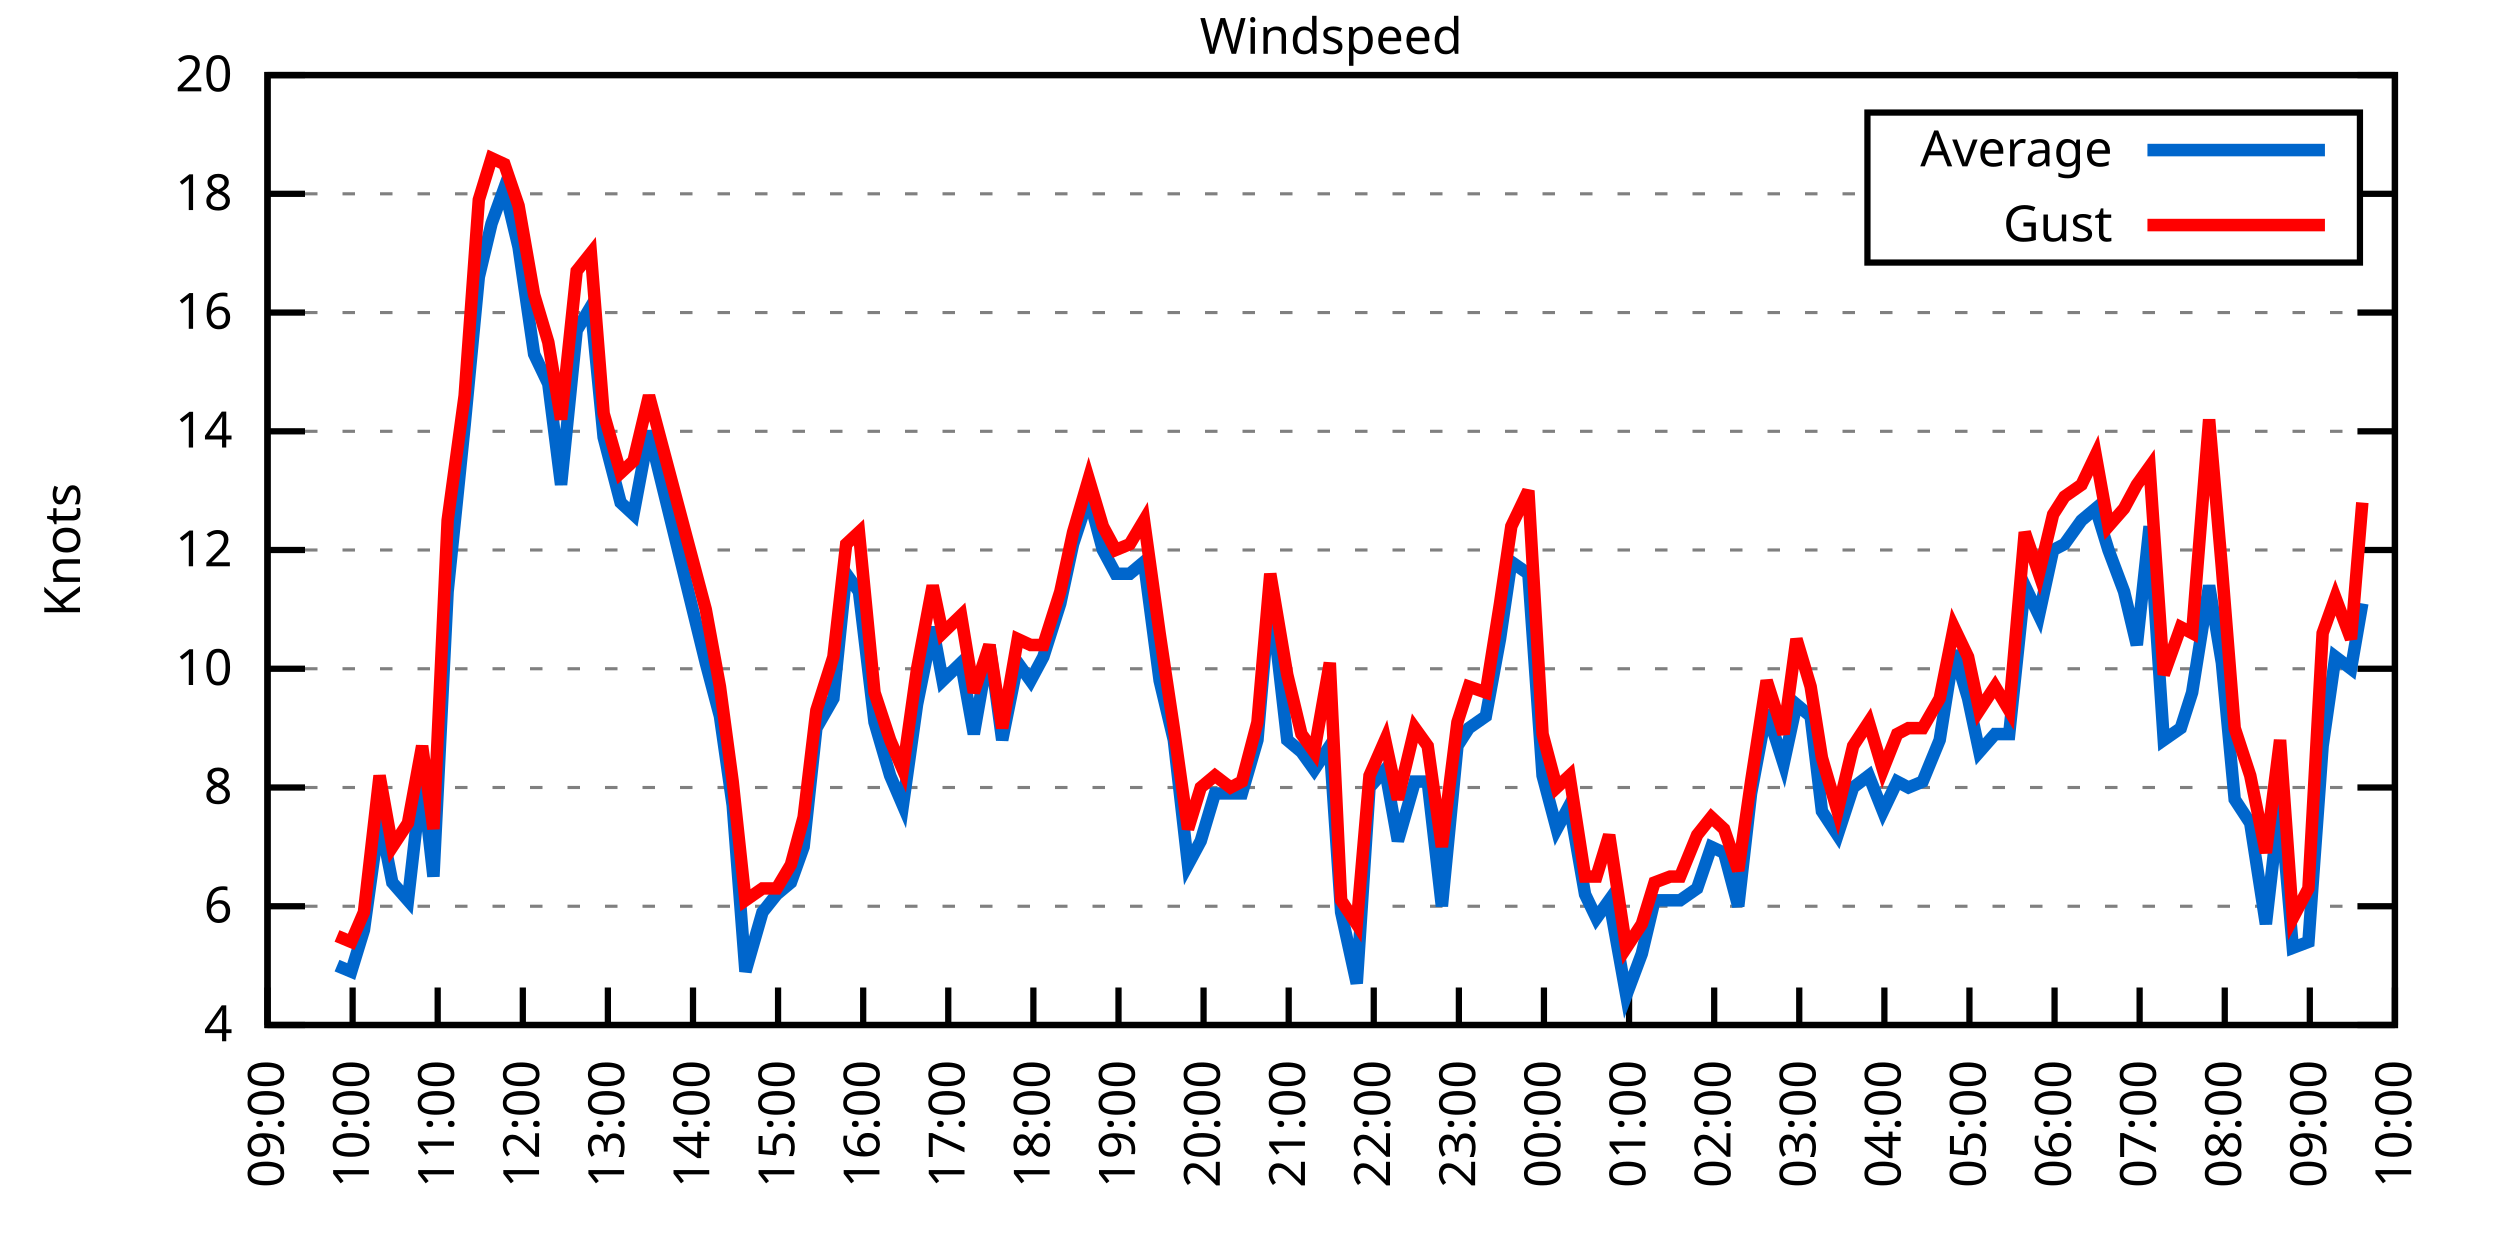
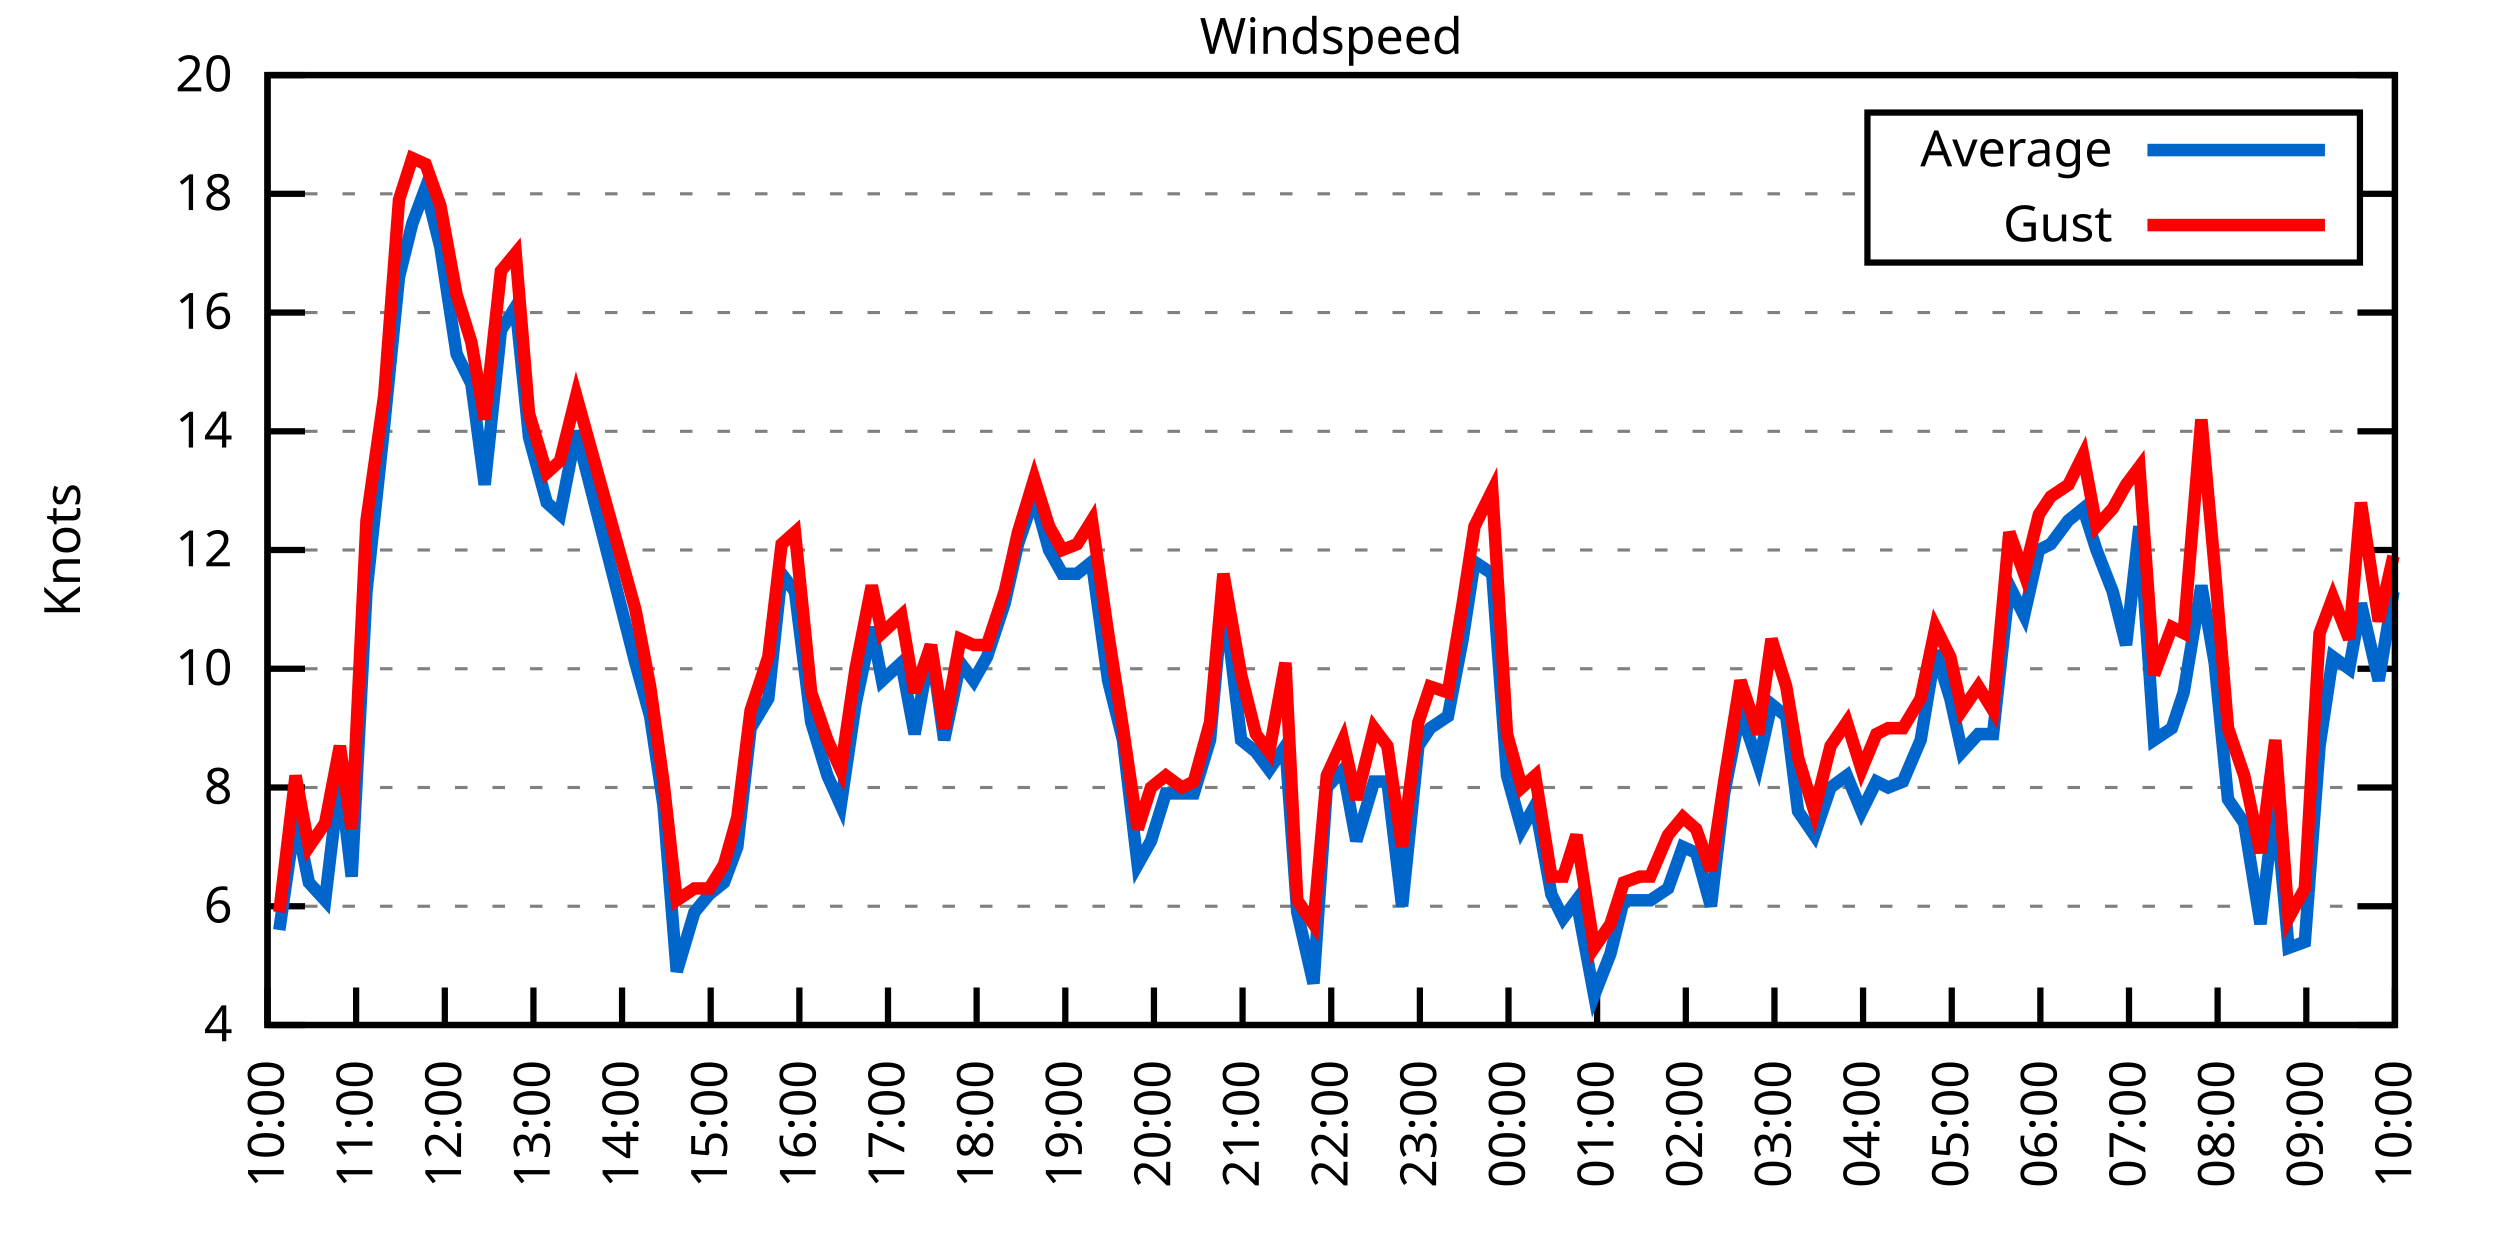
<svg xmlns="http://www.w3.org/2000/svg" xmlns:xlink="http://www.w3.org/1999/xlink" width="400" height="200" viewBox="0 0 400 200">
  <g id="gnuplot_canvas">
    <rect x="0" y="0" width="400" height="200" fill="none" />
    <defs>
      <circle id="gpDot" r="0.5" stroke-width="0.5" stroke="currentColor" />
      <path id="gpPt0" stroke-width="0.333" stroke="currentColor" d="M-1,0 h2 M0,-1 v2" />
      <path id="gpPt1" stroke-width="0.333" stroke="currentColor" d="M-1,-1 L1,1 M1,-1 L-1,1" />
      <path id="gpPt2" stroke-width="0.333" stroke="currentColor" d="M-1,0 L1,0 M0,-1 L0,1 M-1,-1 L1,1 M-1,1 L1,-1" />
      <rect id="gpPt3" stroke-width="0.333" stroke="currentColor" x="-1" y="-1" width="2" height="2" />
      <rect id="gpPt4" stroke-width="0.333" stroke="currentColor" fill="currentColor" x="-1" y="-1" width="2" height="2" />
      <circle id="gpPt5" stroke-width="0.333" stroke="currentColor" cx="0" cy="0" r="1" />
      <use xlink:href="#gpPt5" id="gpPt6" fill="currentColor" stroke="none" />
      <path id="gpPt7" stroke-width="0.333" stroke="currentColor" d="M0,-1.33 L-1.33,0.67 L1.33,0.67 z" />
      <use xlink:href="#gpPt7" id="gpPt8" fill="currentColor" stroke="none" />
      <use xlink:href="#gpPt7" id="gpPt9" stroke="currentColor" transform="rotate(180)" />
      <use xlink:href="#gpPt9" id="gpPt10" fill="currentColor" stroke="none" />
      <use xlink:href="#gpPt3" id="gpPt11" stroke="currentColor" transform="rotate(45)" />
      <use xlink:href="#gpPt11" id="gpPt12" fill="currentColor" stroke="none" />
      <path id="gpPt13" stroke-width="0.333" stroke="currentColor" d="M0,1.330 L1.265,0.411 L0.782,-1.067 L-0.782,-1.076 L-1.265,0.411 z" />
      <use xlink:href="#gpPt13" id="gpPt14" fill="currentColor" stroke="none" />
      <filter id="textbox" filterUnits="objectBoundingBox" x="0" y="0" height="1" width="1">
        <feFlood flood-color="white" flood-opacity="1" result="bgnd" />
        <feComposite in="SourceGraphic" in2="bgnd" operator="atop" />
      </filter>
      <filter id="greybox" filterUnits="objectBoundingBox" x="0" y="0" height="1" width="1">
        <feFlood flood-color="lightgrey" flood-opacity="1" result="grey" />
        <feComposite in="SourceGraphic" in2="grey" operator="atop" />
      </filter>
    </defs>
    <g fill="none" color="white" stroke="currentColor" stroke-width="1.00" stroke-linecap="butt" stroke-linejoin="miter">
</g>
    <g fill="none" color="black" stroke="currentColor" stroke-width="1.00" stroke-linecap="butt" stroke-linejoin="miter">
      <g stroke="none" shape-rendering="crispEdges">
        <polygon fill="rgb(255, 255, 255)" points="42.80,164.00 383.18,164.00 383.18,12.02 42.80,12.02 " />
      </g>
    </g>
    <g fill="none" color="black" stroke="currentColor" stroke-width="1.00" stroke-linecap="butt" stroke-linejoin="miter">
</g>
    <g fill="none" color="black" stroke="black" stroke-width="0.50" stroke-linecap="butt" stroke-linejoin="miter">
</g>
    <g fill="none" color="gray" stroke="currentColor" stroke-width="0.50" stroke-linecap="butt" stroke-linejoin="miter">
      <path stroke="gray" stroke-dasharray="2,4" class="gridline" d="M42.80,164.00 L383.19,164.00  " />
    </g>
    <g fill="none" color="gray" stroke="gray" stroke-width="1.00" stroke-linecap="butt" stroke-linejoin="miter">
</g>
    <g fill="none" color="black" stroke="currentColor" stroke-width="1.00" stroke-linecap="butt" stroke-linejoin="miter">
      <path stroke="black" d="M42.80,164.00 L48.80,164.00 M383.19,164.00 L377.19,164.00  " />
      <g transform="translate(37.20,166.60)" stroke="none" fill="black" font-family="Sans" font-size="8.00" text-anchor="end">
        <text>
          <tspan font-family="Sans"> 4</tspan>
        </text>
      </g>
    </g>
    <g fill="none" color="black" stroke="currentColor" stroke-width="1.00" stroke-linecap="butt" stroke-linejoin="miter">
</g>
    <g fill="none" color="black" stroke="black" stroke-width="0.50" stroke-linecap="butt" stroke-linejoin="miter">
</g>
    <g fill="none" color="gray" stroke="currentColor" stroke-width="0.50" stroke-linecap="butt" stroke-linejoin="miter">
      <path stroke="gray" stroke-dasharray="2,4" class="gridline" d="M42.80,145.00 L383.19,145.00  " />
    </g>
    <g fill="none" color="gray" stroke="gray" stroke-width="1.00" stroke-linecap="butt" stroke-linejoin="miter">
</g>
    <g fill="none" color="black" stroke="currentColor" stroke-width="1.00" stroke-linecap="butt" stroke-linejoin="miter">
      <path stroke="black" d="M42.80,145.00 L48.80,145.00 M383.19,145.00 L377.19,145.00  " />
      <g transform="translate(37.20,147.60)" stroke="none" fill="black" font-family="Sans" font-size="8.00" text-anchor="end">
        <text>
          <tspan font-family="Sans"> 6</tspan>
        </text>
      </g>
    </g>
    <g fill="none" color="black" stroke="currentColor" stroke-width="1.00" stroke-linecap="butt" stroke-linejoin="miter">
</g>
    <g fill="none" color="black" stroke="black" stroke-width="0.50" stroke-linecap="butt" stroke-linejoin="miter">
</g>
    <g fill="none" color="gray" stroke="currentColor" stroke-width="0.50" stroke-linecap="butt" stroke-linejoin="miter">
      <path stroke="gray" stroke-dasharray="2,4" class="gridline" d="M42.80,126.00 L383.19,126.00  " />
    </g>
    <g fill="none" color="gray" stroke="gray" stroke-width="1.00" stroke-linecap="butt" stroke-linejoin="miter">
</g>
    <g fill="none" color="black" stroke="currentColor" stroke-width="1.00" stroke-linecap="butt" stroke-linejoin="miter">
      <path stroke="black" d="M42.80,126.00 L48.80,126.00 M383.19,126.00 L377.19,126.00  " />
      <g transform="translate(37.20,128.60)" stroke="none" fill="black" font-family="Sans" font-size="8.00" text-anchor="end">
        <text>
          <tspan font-family="Sans"> 8</tspan>
        </text>
      </g>
    </g>
    <g fill="none" color="black" stroke="currentColor" stroke-width="1.00" stroke-linecap="butt" stroke-linejoin="miter">
</g>
    <g fill="none" color="black" stroke="black" stroke-width="0.50" stroke-linecap="butt" stroke-linejoin="miter">
</g>
    <g fill="none" color="gray" stroke="currentColor" stroke-width="0.50" stroke-linecap="butt" stroke-linejoin="miter">
      <path stroke="gray" stroke-dasharray="2,4" class="gridline" d="M42.80,107.00 L383.19,107.00  " />
    </g>
    <g fill="none" color="gray" stroke="gray" stroke-width="1.00" stroke-linecap="butt" stroke-linejoin="miter">
</g>
    <g fill="none" color="black" stroke="currentColor" stroke-width="1.00" stroke-linecap="butt" stroke-linejoin="miter">
      <path stroke="black" d="M42.80,107.00 L48.80,107.00 M383.19,107.00 L377.19,107.00  " />
      <g transform="translate(37.20,109.60)" stroke="none" fill="black" font-family="Sans" font-size="8.00" text-anchor="end">
        <text>
          <tspan font-family="Sans"> 10</tspan>
        </text>
      </g>
    </g>
    <g fill="none" color="black" stroke="currentColor" stroke-width="1.00" stroke-linecap="butt" stroke-linejoin="miter">
</g>
    <g fill="none" color="black" stroke="black" stroke-width="0.50" stroke-linecap="butt" stroke-linejoin="miter">
</g>
    <g fill="none" color="gray" stroke="currentColor" stroke-width="0.50" stroke-linecap="butt" stroke-linejoin="miter">
      <path stroke="gray" stroke-dasharray="2,4" class="gridline" d="M42.80,88.00 L383.19,88.00  " />
    </g>
    <g fill="none" color="gray" stroke="gray" stroke-width="1.00" stroke-linecap="butt" stroke-linejoin="miter">
</g>
    <g fill="none" color="black" stroke="currentColor" stroke-width="1.00" stroke-linecap="butt" stroke-linejoin="miter">
      <path stroke="black" d="M42.80,88.00 L48.80,88.00 M383.19,88.00 L377.19,88.00  " />
      <g transform="translate(37.20,90.60)" stroke="none" fill="black" font-family="Sans" font-size="8.00" text-anchor="end">
        <text>
          <tspan font-family="Sans"> 12</tspan>
        </text>
      </g>
    </g>
    <g fill="none" color="black" stroke="currentColor" stroke-width="1.00" stroke-linecap="butt" stroke-linejoin="miter">
</g>
    <g fill="none" color="black" stroke="black" stroke-width="0.50" stroke-linecap="butt" stroke-linejoin="miter">
</g>
    <g fill="none" color="gray" stroke="currentColor" stroke-width="0.50" stroke-linecap="butt" stroke-linejoin="miter">
      <path stroke="gray" stroke-dasharray="2,4" class="gridline" d="M42.80,69.01 L383.19,69.01  " />
    </g>
    <g fill="none" color="gray" stroke="gray" stroke-width="1.00" stroke-linecap="butt" stroke-linejoin="miter">
</g>
    <g fill="none" color="black" stroke="currentColor" stroke-width="1.00" stroke-linecap="butt" stroke-linejoin="miter">
      <path stroke="black" d="M42.80,69.01 L48.80,69.01 M383.19,69.01 L377.19,69.01  " />
      <g transform="translate(37.20,71.61)" stroke="none" fill="black" font-family="Sans" font-size="8.00" text-anchor="end">
        <text>
          <tspan font-family="Sans"> 14</tspan>
        </text>
      </g>
    </g>
    <g fill="none" color="black" stroke="currentColor" stroke-width="1.00" stroke-linecap="butt" stroke-linejoin="miter">
</g>
    <g fill="none" color="black" stroke="black" stroke-width="0.50" stroke-linecap="butt" stroke-linejoin="miter">
</g>
    <g fill="none" color="gray" stroke="currentColor" stroke-width="0.50" stroke-linecap="butt" stroke-linejoin="miter">
      <path stroke="gray" stroke-dasharray="2,4" class="gridline" d="M42.80,50.01 L383.19,50.01  " />
    </g>
    <g fill="none" color="gray" stroke="gray" stroke-width="1.00" stroke-linecap="butt" stroke-linejoin="miter">
</g>
    <g fill="none" color="black" stroke="currentColor" stroke-width="1.00" stroke-linecap="butt" stroke-linejoin="miter">
      <path stroke="black" d="M42.80,50.01 L48.80,50.01 M383.19,50.01 L377.19,50.01  " />
      <g transform="translate(37.20,52.61)" stroke="none" fill="black" font-family="Sans" font-size="8.00" text-anchor="end">
        <text>
          <tspan font-family="Sans"> 16</tspan>
        </text>
      </g>
    </g>
    <g fill="none" color="black" stroke="currentColor" stroke-width="1.00" stroke-linecap="butt" stroke-linejoin="miter">
</g>
    <g fill="none" color="black" stroke="black" stroke-width="0.50" stroke-linecap="butt" stroke-linejoin="miter">
</g>
    <g fill="none" color="gray" stroke="currentColor" stroke-width="0.50" stroke-linecap="butt" stroke-linejoin="miter">
      <path stroke="gray" stroke-dasharray="2,4" class="gridline" d="M42.80,31.01 L298.79,31.01 M377.59,31.01 L383.19,31.01  " />
    </g>
    <g fill="none" color="gray" stroke="gray" stroke-width="1.00" stroke-linecap="butt" stroke-linejoin="miter">
</g>
    <g fill="none" color="black" stroke="currentColor" stroke-width="1.00" stroke-linecap="butt" stroke-linejoin="miter">
      <path stroke="black" d="M42.80,31.01 L48.80,31.01 M383.19,31.01 L377.19,31.01  " />
      <g transform="translate(37.20,33.61)" stroke="none" fill="black" font-family="Sans" font-size="8.00" text-anchor="end">
        <text>
          <tspan font-family="Sans"> 18</tspan>
        </text>
      </g>
    </g>
    <g fill="none" color="black" stroke="currentColor" stroke-width="1.00" stroke-linecap="butt" stroke-linejoin="miter">
</g>
    <g fill="none" color="black" stroke="black" stroke-width="0.50" stroke-linecap="butt" stroke-linejoin="miter">
</g>
    <g fill="none" color="gray" stroke="currentColor" stroke-width="0.50" stroke-linecap="butt" stroke-linejoin="miter">
      <path stroke="gray" stroke-dasharray="2,4" class="gridline" d="M42.80,12.01 L383.19,12.01  " />
    </g>
    <g fill="none" color="gray" stroke="gray" stroke-width="1.00" stroke-linecap="butt" stroke-linejoin="miter">
</g>
    <g fill="none" color="black" stroke="currentColor" stroke-width="1.00" stroke-linecap="butt" stroke-linejoin="miter">
      <path stroke="black" d="M42.80,12.01 L48.80,12.01 M383.19,12.01 L377.19,12.01  " />
      <g transform="translate(37.20,14.61)" stroke="none" fill="black" font-family="Sans" font-size="8.00" text-anchor="end">
        <text>
          <tspan font-family="Sans"> 20</tspan>
        </text>
      </g>
    </g>
    <g fill="none" color="black" stroke="currentColor" stroke-width="1.00" stroke-linecap="butt" stroke-linejoin="miter">
      <path stroke="black" d="M42.80,164.00 L42.80,158.00  " />
      <g transform="translate(45.40,169.60) rotate(270.00)" stroke="none" fill="black" font-family="Sans" font-size="8.00" text-anchor="end">
        <text>
-           <tspan font-family="Sans">09:00</tspan>
-         </text>
-       </g>
-     </g>
-     <g fill="none" color="black" stroke="currentColor" stroke-width="1.00" stroke-linecap="butt" stroke-linejoin="miter">
-       <path stroke="black" d="M56.42,164.00 L56.42,158.00  " />
-       <g transform="translate(59.02,169.60) rotate(270.00)" stroke="none" fill="black" font-family="Sans" font-size="8.00" text-anchor="end">
-         <text>
          <tspan font-family="Sans">10:00</tspan>
        </text>
      </g>
    </g>
    <g fill="none" color="black" stroke="currentColor" stroke-width="1.00" stroke-linecap="butt" stroke-linejoin="miter">
-       <path stroke="black" d="M70.03,164.00 L70.03,158.00  " />
-       <g transform="translate(72.63,169.60) rotate(270.00)" stroke="none" fill="black" font-family="Sans" font-size="8.00" text-anchor="end">
+       <path stroke="black" d="M56.98,164.00 L56.98,158.00  " />
+       <g transform="translate(59.58,169.60) rotate(270.00)" stroke="none" fill="black" font-family="Sans" font-size="8.00" text-anchor="end">
        <text>
          <tspan font-family="Sans">11:00</tspan>
        </text>
      </g>
    </g>
    <g fill="none" color="black" stroke="currentColor" stroke-width="1.00" stroke-linecap="butt" stroke-linejoin="miter">
-       <path stroke="black" d="M83.65,164.00 L83.65,158.00  " />
-       <g transform="translate(86.25,169.60) rotate(270.00)" stroke="none" fill="black" font-family="Sans" font-size="8.00" text-anchor="end">
+       <path stroke="black" d="M71.17,164.00 L71.17,158.00  " />
+       <g transform="translate(73.77,169.60) rotate(270.00)" stroke="none" fill="black" font-family="Sans" font-size="8.00" text-anchor="end">
        <text>
          <tspan font-family="Sans">12:00</tspan>
        </text>
      </g>
    </g>
    <g fill="none" color="black" stroke="currentColor" stroke-width="1.00" stroke-linecap="butt" stroke-linejoin="miter">
-       <path stroke="black" d="M97.26,164.00 L97.26,158.00  " />
-       <g transform="translate(99.86,169.60) rotate(270.00)" stroke="none" fill="black" font-family="Sans" font-size="8.00" text-anchor="end">
+       <path stroke="black" d="M85.35,164.00 L85.35,158.00  " />
+       <g transform="translate(87.95,169.60) rotate(270.00)" stroke="none" fill="black" font-family="Sans" font-size="8.00" text-anchor="end">
        <text>
          <tspan font-family="Sans">13:00</tspan>
        </text>
      </g>
    </g>
    <g fill="none" color="black" stroke="currentColor" stroke-width="1.00" stroke-linecap="butt" stroke-linejoin="miter">
-       <path stroke="black" d="M110.88,164.00 L110.88,158.00  " />
-       <g transform="translate(113.48,169.60) rotate(270.00)" stroke="none" fill="black" font-family="Sans" font-size="8.00" text-anchor="end">
+       <path stroke="black" d="M99.53,164.00 L99.53,158.00  " />
+       <g transform="translate(102.13,169.60) rotate(270.00)" stroke="none" fill="black" font-family="Sans" font-size="8.00" text-anchor="end">
        <text>
          <tspan font-family="Sans">14:00</tspan>
        </text>
      </g>
    </g>
    <g fill="none" color="black" stroke="currentColor" stroke-width="1.00" stroke-linecap="butt" stroke-linejoin="miter">
-       <path stroke="black" d="M124.49,164.00 L124.49,158.00  " />
-       <g transform="translate(127.09,169.60) rotate(270.00)" stroke="none" fill="black" font-family="Sans" font-size="8.00" text-anchor="end">
+       <path stroke="black" d="M113.71,164.00 L113.71,158.00  " />
+       <g transform="translate(116.31,169.60) rotate(270.00)" stroke="none" fill="black" font-family="Sans" font-size="8.00" text-anchor="end">
        <text>
          <tspan font-family="Sans">15:00</tspan>
        </text>
      </g>
    </g>
    <g fill="none" color="black" stroke="currentColor" stroke-width="1.00" stroke-linecap="butt" stroke-linejoin="miter">
-       <path stroke="black" d="M138.11,164.00 L138.11,158.00  " />
-       <g transform="translate(140.71,169.60) rotate(270.00)" stroke="none" fill="black" font-family="Sans" font-size="8.00" text-anchor="end">
+       <path stroke="black" d="M127.90,164.00 L127.90,158.00  " />
+       <g transform="translate(130.50,169.60) rotate(270.00)" stroke="none" fill="black" font-family="Sans" font-size="8.00" text-anchor="end">
        <text>
          <tspan font-family="Sans">16:00</tspan>
        </text>
      </g>
    </g>
    <g fill="none" color="black" stroke="currentColor" stroke-width="1.00" stroke-linecap="butt" stroke-linejoin="miter">
-       <path stroke="black" d="M151.72,164.00 L151.72,158.00  " />
-       <g transform="translate(154.32,169.60) rotate(270.00)" stroke="none" fill="black" font-family="Sans" font-size="8.00" text-anchor="end">
+       <path stroke="black" d="M142.08,164.00 L142.08,158.00  " />
+       <g transform="translate(144.68,169.60) rotate(270.00)" stroke="none" fill="black" font-family="Sans" font-size="8.00" text-anchor="end">
        <text>
          <tspan font-family="Sans">17:00</tspan>
        </text>
      </g>
    </g>
    <g fill="none" color="black" stroke="currentColor" stroke-width="1.00" stroke-linecap="butt" stroke-linejoin="miter">
-       <path stroke="black" d="M165.34,164.00 L165.34,158.00  " />
-       <g transform="translate(167.94,169.60) rotate(270.00)" stroke="none" fill="black" font-family="Sans" font-size="8.00" text-anchor="end">
+       <path stroke="black" d="M156.26,164.00 L156.26,158.00  " />
+       <g transform="translate(158.86,169.60) rotate(270.00)" stroke="none" fill="black" font-family="Sans" font-size="8.00" text-anchor="end">
        <text>
          <tspan font-family="Sans">18:00</tspan>
        </text>
      </g>
    </g>
    <g fill="none" color="black" stroke="currentColor" stroke-width="1.00" stroke-linecap="butt" stroke-linejoin="miter">
-       <path stroke="black" d="M178.96,164.00 L178.96,158.00  " />
-       <g transform="translate(181.56,169.60) rotate(270.00)" stroke="none" fill="black" font-family="Sans" font-size="8.00" text-anchor="end">
+       <path stroke="black" d="M170.45,164.00 L170.45,158.00  " />
+       <g transform="translate(173.05,169.60) rotate(270.00)" stroke="none" fill="black" font-family="Sans" font-size="8.00" text-anchor="end">
        <text>
          <tspan font-family="Sans">19:00</tspan>
        </text>
      </g>
    </g>
    <g fill="none" color="black" stroke="currentColor" stroke-width="1.00" stroke-linecap="butt" stroke-linejoin="miter">
-       <path stroke="black" d="M192.57,164.00 L192.57,158.00  " />
-       <g transform="translate(195.17,169.60) rotate(270.00)" stroke="none" fill="black" font-family="Sans" font-size="8.00" text-anchor="end">
+       <path stroke="black" d="M184.63,164.00 L184.63,158.00  " />
+       <g transform="translate(187.23,169.60) rotate(270.00)" stroke="none" fill="black" font-family="Sans" font-size="8.00" text-anchor="end">
        <text>
          <tspan font-family="Sans">20:00</tspan>
        </text>
      </g>
    </g>
    <g fill="none" color="black" stroke="currentColor" stroke-width="1.00" stroke-linecap="butt" stroke-linejoin="miter">
-       <path stroke="black" d="M206.19,164.00 L206.19,158.00  " />
-       <g transform="translate(208.79,169.60) rotate(270.00)" stroke="none" fill="black" font-family="Sans" font-size="8.00" text-anchor="end">
+       <path stroke="black" d="M198.81,164.00 L198.81,158.00  " />
+       <g transform="translate(201.41,169.60) rotate(270.00)" stroke="none" fill="black" font-family="Sans" font-size="8.00" text-anchor="end">
        <text>
          <tspan font-family="Sans">21:00</tspan>
        </text>
      </g>
    </g>
    <g fill="none" color="black" stroke="currentColor" stroke-width="1.00" stroke-linecap="butt" stroke-linejoin="miter">
-       <path stroke="black" d="M219.80,164.00 L219.80,158.00  " />
-       <g transform="translate(222.40,169.60) rotate(270.00)" stroke="none" fill="black" font-family="Sans" font-size="8.00" text-anchor="end">
+       <path stroke="black" d="M213.00,164.00 L213.00,158.00  " />
+       <g transform="translate(215.60,169.60) rotate(270.00)" stroke="none" fill="black" font-family="Sans" font-size="8.00" text-anchor="end">
        <text>
          <tspan font-family="Sans">22:00</tspan>
        </text>
      </g>
    </g>
    <g fill="none" color="black" stroke="currentColor" stroke-width="1.00" stroke-linecap="butt" stroke-linejoin="miter">
-       <path stroke="black" d="M233.42,164.00 L233.42,158.00  " />
-       <g transform="translate(236.02,169.60) rotate(270.00)" stroke="none" fill="black" font-family="Sans" font-size="8.00" text-anchor="end">
+       <path stroke="black" d="M227.18,164.00 L227.18,158.00  " />
+       <g transform="translate(229.78,169.60) rotate(270.00)" stroke="none" fill="black" font-family="Sans" font-size="8.00" text-anchor="end">
        <text>
          <tspan font-family="Sans">23:00</tspan>
        </text>
      </g>
    </g>
    <g fill="none" color="black" stroke="currentColor" stroke-width="1.00" stroke-linecap="butt" stroke-linejoin="miter">
-       <path stroke="black" d="M247.03,164.00 L247.03,158.00  " />
-       <g transform="translate(249.63,169.60) rotate(270.00)" stroke="none" fill="black" font-family="Sans" font-size="8.00" text-anchor="end">
+       <path stroke="black" d="M241.36,164.00 L241.36,158.00  " />
+       <g transform="translate(243.96,169.60) rotate(270.00)" stroke="none" fill="black" font-family="Sans" font-size="8.00" text-anchor="end">
        <text>
          <tspan font-family="Sans">00:00</tspan>
        </text>
      </g>
    </g>
    <g fill="none" color="black" stroke="currentColor" stroke-width="1.00" stroke-linecap="butt" stroke-linejoin="miter">
-       <path stroke="black" d="M260.65,164.00 L260.65,158.00  " />
-       <g transform="translate(263.25,169.60) rotate(270.00)" stroke="none" fill="black" font-family="Sans" font-size="8.00" text-anchor="end">
+       <path stroke="black" d="M255.54,164.00 L255.54,158.00  " />
+       <g transform="translate(258.14,169.60) rotate(270.00)" stroke="none" fill="black" font-family="Sans" font-size="8.00" text-anchor="end">
        <text>
          <tspan font-family="Sans">01:00</tspan>
        </text>
      </g>
    </g>
    <g fill="none" color="black" stroke="currentColor" stroke-width="1.00" stroke-linecap="butt" stroke-linejoin="miter">
-       <path stroke="black" d="M274.27,164.00 L274.27,158.00  " />
-       <g transform="translate(276.87,169.60) rotate(270.00)" stroke="none" fill="black" font-family="Sans" font-size="8.00" text-anchor="end">
+       <path stroke="black" d="M269.73,164.00 L269.73,158.00  " />
+       <g transform="translate(272.33,169.60) rotate(270.00)" stroke="none" fill="black" font-family="Sans" font-size="8.00" text-anchor="end">
        <text>
          <tspan font-family="Sans">02:00</tspan>
        </text>
      </g>
    </g>
    <g fill="none" color="black" stroke="currentColor" stroke-width="1.00" stroke-linecap="butt" stroke-linejoin="miter">
-       <path stroke="black" d="M287.88,164.00 L287.88,158.00  " />
-       <g transform="translate(290.48,169.60) rotate(270.00)" stroke="none" fill="black" font-family="Sans" font-size="8.00" text-anchor="end">
+       <path stroke="black" d="M283.91,164.00 L283.91,158.00  " />
+       <g transform="translate(286.51,169.60) rotate(270.00)" stroke="none" fill="black" font-family="Sans" font-size="8.00" text-anchor="end">
        <text>
          <tspan font-family="Sans">03:00</tspan>
        </text>
      </g>
    </g>
    <g fill="none" color="black" stroke="currentColor" stroke-width="1.00" stroke-linecap="butt" stroke-linejoin="miter">
-       <path stroke="black" d="M301.50,164.00 L301.50,158.00  " />
-       <g transform="translate(304.10,169.60) rotate(270.00)" stroke="none" fill="black" font-family="Sans" font-size="8.00" text-anchor="end">
+       <path stroke="black" d="M298.09,164.00 L298.09,158.00  " />
+       <g transform="translate(300.69,169.60) rotate(270.00)" stroke="none" fill="black" font-family="Sans" font-size="8.00" text-anchor="end">
        <text>
          <tspan font-family="Sans">04:00</tspan>
        </text>
      </g>
    </g>
    <g fill="none" color="black" stroke="currentColor" stroke-width="1.00" stroke-linecap="butt" stroke-linejoin="miter">
-       <path stroke="black" d="M315.11,164.00 L315.11,158.00  " />
-       <g transform="translate(317.71,169.60) rotate(270.00)" stroke="none" fill="black" font-family="Sans" font-size="8.00" text-anchor="end">
+       <path stroke="black" d="M312.28,164.00 L312.28,158.00  " />
+       <g transform="translate(314.88,169.60) rotate(270.00)" stroke="none" fill="black" font-family="Sans" font-size="8.00" text-anchor="end">
        <text>
          <tspan font-family="Sans">05:00</tspan>
        </text>
      </g>
    </g>
    <g fill="none" color="black" stroke="currentColor" stroke-width="1.00" stroke-linecap="butt" stroke-linejoin="miter">
-       <path stroke="black" d="M328.73,164.00 L328.73,158.00  " />
-       <g transform="translate(331.33,169.60) rotate(270.00)" stroke="none" fill="black" font-family="Sans" font-size="8.00" text-anchor="end">
+       <path stroke="black" d="M326.46,164.00 L326.46,158.00  " />
+       <g transform="translate(329.06,169.60) rotate(270.00)" stroke="none" fill="black" font-family="Sans" font-size="8.00" text-anchor="end">
        <text>
          <tspan font-family="Sans">06:00</tspan>
        </text>
      </g>
    </g>
    <g fill="none" color="black" stroke="currentColor" stroke-width="1.00" stroke-linecap="butt" stroke-linejoin="miter">
-       <path stroke="black" d="M342.34,164.00 L342.34,158.00  " />
-       <g transform="translate(344.94,169.60) rotate(270.00)" stroke="none" fill="black" font-family="Sans" font-size="8.00" text-anchor="end">
+       <path stroke="black" d="M340.64,164.00 L340.64,158.00  " />
+       <g transform="translate(343.24,169.60) rotate(270.00)" stroke="none" fill="black" font-family="Sans" font-size="8.00" text-anchor="end">
        <text>
          <tspan font-family="Sans">07:00</tspan>
        </text>
      </g>
    </g>
    <g fill="none" color="black" stroke="currentColor" stroke-width="1.00" stroke-linecap="butt" stroke-linejoin="miter">
-       <path stroke="black" d="M355.96,164.00 L355.96,158.00  " />
-       <g transform="translate(358.56,169.60) rotate(270.00)" stroke="none" fill="black" font-family="Sans" font-size="8.00" text-anchor="end">
+       <path stroke="black" d="M354.82,164.00 L354.82,158.00  " />
+       <g transform="translate(357.42,169.60) rotate(270.00)" stroke="none" fill="black" font-family="Sans" font-size="8.00" text-anchor="end">
        <text>
          <tspan font-family="Sans">08:00</tspan>
        </text>
      </g>
    </g>
    <g fill="none" color="black" stroke="currentColor" stroke-width="1.00" stroke-linecap="butt" stroke-linejoin="miter">
-       <path stroke="black" d="M369.57,164.00 L369.57,158.00  " />
-       <g transform="translate(372.17,169.60) rotate(270.00)" stroke="none" fill="black" font-family="Sans" font-size="8.00" text-anchor="end">
+       <path stroke="black" d="M369.01,164.00 L369.01,158.00  " />
+       <g transform="translate(371.61,169.60) rotate(270.00)" stroke="none" fill="black" font-family="Sans" font-size="8.00" text-anchor="end">
        <text>
          <tspan font-family="Sans">09:00</tspan>
        </text>
      </g>
    </g>
    <g fill="none" color="black" stroke="currentColor" stroke-width="1.00" stroke-linecap="butt" stroke-linejoin="miter">
      <path stroke="black" d="M383.19,164.00 L383.19,158.00  " />
      <g transform="translate(385.79,169.60) rotate(270.00)" stroke="none" fill="black" font-family="Sans" font-size="8.00" text-anchor="end">
        <text>
          <tspan font-family="Sans">10:00</tspan>
        </text>
      </g>
    </g>
    <g fill="none" color="black" stroke="currentColor" stroke-width="1.00" stroke-linecap="butt" stroke-linejoin="miter">
</g>
    <g fill="none" color="black" stroke="currentColor" stroke-width="1.00" stroke-linecap="butt" stroke-linejoin="miter">
      <path stroke="black" d="M42.80,12.01 L42.80,164.00 L383.19,164.00 L383.19,12.01 L42.80,12.01 Z  " />
    </g>
    <g fill="none" color="black" stroke="currentColor" stroke-width="1.00" stroke-linecap="butt" stroke-linejoin="miter">
</g>
    <g fill="none" color="black" stroke="currentColor" stroke-width="1.00" stroke-linecap="butt" stroke-linejoin="miter">
      <path stroke="black" d="M298.79,42.01 L298.79,18.01 L377.59,18.01 L377.59,42.01 L298.79,42.01 Z  " />
    </g>
    <g id="Windspeed_plot_1">
      <g fill="none" color="white" stroke="black" stroke-width="2.00" stroke-linecap="butt" stroke-linejoin="miter">
</g>
      <g fill="none" color="black" stroke="currentColor" stroke-width="2.00" stroke-linecap="butt" stroke-linejoin="miter">
        <g transform="translate(337.99,26.61)" stroke="none" fill="black" font-family="Sans" font-size="8.00" text-anchor="end">
          <text>
            <tspan font-family="Sans">Average</tspan>
          </text>
        </g>
      </g>
      <g fill="none" color="black" stroke="currentColor" stroke-width="2.00" stroke-linecap="butt" stroke-linejoin="miter">
-         <path stroke="rgb(  0, 102, 204)" d="M343.59,24.01 L371.99,24.01 M53.92,154.50 L56.19,155.45 L58.23,148.80 L60.73,130.75 L62.77,141.20 L65.27,144.05   L67.54,124.10 L69.35,140.25 L71.62,94.65 L74.34,68.06 L76.61,44.31 L78.65,35.76 L80.70,30.06 L82.97,39.56   L85.46,56.66 L87.73,61.41 L89.77,77.56 L92.27,52.86 L94.54,49.06 L96.58,69.96 L99.30,80.41 L101.35,82.31   L103.84,69.01 L112.92,106.05 L115.19,114.60 L117.23,128.85 L119.27,155.45 L122.00,145.95 L124.27,143.10 L126.54,141.20   L128.58,135.50 L130.62,116.50 L133.34,111.75 L135.39,91.80 L137.43,94.65 L139.92,115.55 L142.42,124.10 L144.46,128.85   L146.73,112.70 L149.23,100.35 L150.82,108.90 L153.77,106.05 L155.81,117.45 L158.31,103.20 L160.35,118.40 L162.84,106.05   L164.89,108.90 L166.93,105.10 L169.65,96.55 L171.69,87.06 L174.19,79.46 L176.46,88.00 L178.50,91.80 L180.77,91.80   L183.04,89.90 L185.54,108.90 L187.81,118.40 L190.08,138.35 L192.12,134.55 L194.39,126.95 L196.88,126.95 L198.70,126.95   L201.19,118.40 L203.24,94.65 L205.96,118.40 L208.23,120.30 L210.27,123.15 L212.77,119.35 L214.58,145.95 L217.08,157.35   L219.12,126.00 L221.62,123.15 L223.66,134.55 L226.38,125.05 L228.43,125.05 L230.70,145.00 L233.19,119.35 L235.01,116.50   L237.73,114.60 L240.00,102.25 L241.81,89.90 L244.54,91.80 L246.81,124.10 L249.08,132.65 L251.12,128.85 L253.61,143.10   L255.43,146.90 L257.47,144.05 L260.20,159.25 L262.69,152.60 L264.73,144.05 L267.23,144.05 L268.82,144.05 L271.54,142.15   L273.81,135.50 L275.85,136.45 L278.12,145.00 L280.17,126.95 L282.66,113.65 L285.38,122.20 L287.43,112.70 L289.70,114.60   L291.51,129.80 L294.01,133.60 L296.50,126.00 L299.00,124.10 L301.27,129.80 L303.54,125.05 L305.35,126.00 L307.62,125.05   L310.35,118.40 L312.62,104.15 L314.89,111.75 L316.70,120.30 L319.20,117.45 L321.47,117.45 L323.96,93.70 L326.23,98.45   L328.50,88.00 L330.32,87.06 L333.04,83.26 L335.31,81.36 L337.35,88.00 L339.85,94.65 L341.89,103.20 L343.93,84.21   L346.20,118.40 L348.92,116.50 L350.74,110.80 L353.46,93.70 L355.50,106.05 L357.55,127.90 L360.04,131.70 L362.54,147.85   L364.81,127.90 L366.85,151.65 L369.35,150.70 L371.62,119.35 L373.66,105.10 L376.16,107.00 L377.97,96.55  " />
+         <path stroke="rgb(  0, 102, 204)" d="M343.59,24.01 L371.99,24.01 M44.69,148.80 L47.29,130.75 L49.42,141.20 L52.02,144.05 L54.38,124.10 L56.27,140.25   L58.64,94.65 L61.47,68.06 L63.84,44.31 L65.97,35.76 L68.09,30.06 L70.46,39.56 L73.06,56.66 L75.42,61.41   L77.55,77.56 L80.15,52.86 L82.51,49.06 L84.64,69.96 L87.48,80.41 L89.60,82.31 L92.20,69.01 L101.66,106.05   L104.02,114.60 L106.15,128.85 L108.28,155.45 L111.11,145.95 L113.48,143.10 L115.84,141.20 L117.97,135.50 L120.10,116.50   L122.93,111.75 L125.06,91.80 L127.19,94.65 L129.79,115.55 L132.39,124.10 L134.52,128.85 L136.88,112.70 L139.48,100.35   L141.13,108.90 L144.21,106.05 L146.34,117.45 L148.94,103.20 L151.06,118.40 L153.66,106.05 L155.79,108.90 L157.92,105.10   L160.75,96.55 L162.88,87.06 L165.48,79.46 L167.85,88.00 L169.97,91.80 L172.34,91.80 L174.70,89.90 L177.30,108.90   L179.67,118.40 L182.03,138.35 L184.16,134.55 L186.52,126.95 L189.12,126.95 L191.01,126.95 L193.61,118.40 L195.74,94.65   L198.58,118.40 L200.94,120.30 L203.07,123.15 L205.67,119.35 L207.56,145.95 L210.16,157.35 L212.29,126.00 L214.89,123.15   L217.01,134.55 L219.85,125.05 L221.98,125.05 L224.34,145.00 L226.94,119.35 L228.83,116.50 L231.67,114.60 L234.03,102.25   L235.92,89.90 L238.76,91.80 L241.12,124.10 L243.49,132.65 L245.62,128.85 L248.22,143.10 L250.11,146.90 L252.23,144.05   L255.07,159.25 L257.67,152.60 L259.80,144.05 L262.40,144.05 L264.05,144.05 L266.89,142.15 L269.25,135.50 L271.38,136.45   L273.75,145.00 L275.87,126.95 L278.47,113.65 L281.31,122.20 L283.44,112.70 L285.80,114.60 L287.69,129.80 L290.29,133.60   L292.89,126.00 L295.49,124.10 L297.86,129.80 L300.22,125.05 L302.11,126.00 L304.47,125.05 L307.31,118.40 L309.68,104.15   L312.04,111.75 L313.93,120.30 L316.53,117.45 L318.89,117.45 L321.49,93.70 L323.86,98.45 L326.22,88.00 L328.11,87.06   L330.95,83.26 L333.31,81.36 L335.44,88.00 L338.04,94.65 L340.17,103.20 L342.30,84.21 L344.66,118.40 L347.50,116.50   L349.39,110.80 L352.22,93.70 L354.35,106.05 L356.48,127.90 L359.08,131.70 L361.68,147.85 L364.04,127.90 L366.17,151.65   L368.77,150.70 L371.13,119.35 L373.26,105.10 L375.86,107.00 L377.75,96.55 L380.59,108.90 L382.95,94.65  " />
      </g>
    </g>
    <g id="Windspeed_plot_2">
      <g fill="none" color="black" stroke="currentColor" stroke-width="2.00" stroke-linecap="butt" stroke-linejoin="miter">
        <g transform="translate(337.99,38.61)" stroke="none" fill="black" font-family="Sans" font-size="8.00" text-anchor="end">
          <text>
            <tspan font-family="Sans">Gust</tspan>
          </text>
        </g>
      </g>
      <g fill="none" color="black" stroke="currentColor" stroke-width="2.00" stroke-linecap="butt" stroke-linejoin="miter">
-         <path stroke="rgb(255,   0,   0)" d="M343.59,36.01 L371.99,36.01 M53.92,149.75 L56.19,150.70 L58.23,145.95 L60.73,124.10 L62.77,135.50 L65.27,131.70   L67.54,119.35 L69.35,132.65 L71.62,83.26 L74.34,63.31 L76.61,31.96 L78.65,25.31 L80.70,26.26 L82.97,32.91   L85.46,47.16 L87.73,54.76 L89.77,67.11 L92.27,43.36 L94.54,40.51 L96.58,66.16 L99.30,75.66 L101.35,73.76   L103.84,63.31 L112.92,97.50 L115.19,109.85 L117.23,125.05 L119.27,144.05 L122.00,142.15 L124.27,142.15 L126.54,138.35   L128.58,130.75 L130.62,113.65 L133.34,105.10 L135.39,87.06 L137.43,85.16 L139.92,110.80 L142.42,118.40 L144.46,123.15   L146.73,107.00 L149.23,93.70 L150.82,101.30 L153.77,98.45 L155.81,110.80 L158.31,103.20 L160.35,116.50 L162.84,102.25   L164.89,103.20 L166.93,103.20 L169.65,94.65 L171.69,85.16 L174.19,76.61 L176.46,84.21 L178.50,88.00 L180.77,87.06   L183.04,83.26 L185.54,101.30 L187.81,116.50 L190.08,132.65 L192.12,126.00 L194.39,124.10 L196.88,126.00 L198.70,125.05   L201.19,115.55 L203.24,91.80 L205.96,107.95 L208.23,117.45 L210.27,120.30 L212.77,106.05 L214.58,144.05 L217.08,147.85   L219.12,124.10 L221.62,118.40 L223.66,127.90 L226.38,116.50 L228.43,119.35 L230.70,135.50 L233.19,115.55 L235.01,109.85   L237.73,110.80 L240.00,96.55 L241.81,84.21 L244.54,78.51 L246.81,117.45 L249.08,126.00 L251.12,124.10 L253.61,140.25   L255.43,140.25 L257.47,133.60 L260.20,151.65 L262.69,147.85 L264.73,141.20 L267.23,140.25 L268.82,140.25 L271.54,133.60   L273.81,130.75 L275.85,132.65 L278.12,139.30 L280.17,125.05 L282.66,108.90 L285.38,117.45 L287.43,102.25 L289.70,109.85   L291.51,121.25 L294.01,129.80 L296.50,119.35 L299.00,115.55 L301.27,123.15 L303.54,117.45 L305.35,116.50 L307.62,116.50   L310.35,111.75 L312.62,100.35 L314.89,105.10 L316.70,113.65 L319.20,109.85 L321.47,113.65 L323.96,85.16 L326.23,91.80   L328.50,82.31 L330.32,79.46 L333.04,77.56 L335.31,72.81 L337.35,84.21 L339.85,81.36 L341.89,77.56 L343.93,74.71   L346.20,107.95 L348.92,100.35 L350.74,101.30 L353.46,67.11 L355.50,90.85 L357.55,116.50 L360.04,124.10 L362.54,136.45   L364.81,118.40 L366.85,146.90 L369.35,142.15 L371.62,101.30 L373.66,95.60 L376.16,102.25 L377.97,80.41  " />
+         <path stroke="rgb(255,   0,   0)" d="M343.59,36.01 L371.99,36.01 M44.69,145.95 L47.29,124.10 L49.42,135.50 L52.02,131.70 L54.38,119.35 L56.27,132.65   L58.64,83.26 L61.47,63.31 L63.84,31.96 L65.97,25.31 L68.09,26.26 L70.46,32.91 L73.06,47.16 L75.42,54.76   L77.55,67.11 L80.15,43.36 L82.51,40.51 L84.64,66.16 L87.48,75.66 L89.60,73.76 L92.20,63.31 L101.66,97.50   L104.02,109.85 L106.15,125.05 L108.28,144.05 L111.11,142.15 L113.48,142.15 L115.84,138.35 L117.97,130.75 L120.10,113.65   L122.93,105.10 L125.06,87.06 L127.19,85.16 L129.79,110.80 L132.39,118.40 L134.52,123.15 L136.88,107.00 L139.48,93.70   L141.13,101.30 L144.21,98.45 L146.34,110.80 L148.94,103.20 L151.06,116.50 L153.66,102.25 L155.79,103.20 L157.92,103.20   L160.75,94.65 L162.88,85.16 L165.48,76.61 L167.85,84.21 L169.97,88.00 L172.34,87.06 L174.70,83.26 L177.30,101.30   L179.67,116.50 L182.03,132.65 L184.16,126.00 L186.52,124.10 L189.12,126.00 L191.01,125.05 L193.61,115.55 L195.74,91.80   L198.58,107.95 L200.94,117.45 L203.07,120.30 L205.67,106.05 L207.56,144.05 L210.16,147.85 L212.29,124.10 L214.89,118.40   L217.01,127.90 L219.85,116.50 L221.98,119.35 L224.34,135.50 L226.94,115.55 L228.83,109.85 L231.67,110.80 L234.03,96.55   L235.92,84.21 L238.76,78.51 L241.12,117.45 L243.49,126.00 L245.62,124.10 L248.22,140.25 L250.11,140.25 L252.23,133.60   L255.07,151.65 L257.67,147.85 L259.80,141.20 L262.40,140.25 L264.05,140.25 L266.89,133.60 L269.25,130.75 L271.38,132.65   L273.75,139.30 L275.87,125.05 L278.47,108.90 L281.31,117.45 L283.44,102.25 L285.80,109.85 L287.69,121.25 L290.29,129.80   L292.89,119.35 L295.49,115.55 L297.86,123.15 L300.22,117.45 L302.11,116.50 L304.47,116.50 L307.31,111.75 L309.68,100.35   L312.04,105.10 L313.93,113.65 L316.53,109.85 L318.89,113.65 L321.49,85.16 L323.86,91.80 L326.22,82.31 L328.11,79.46   L330.95,77.56 L333.31,72.81 L335.44,84.21 L338.04,81.36 L340.17,77.56 L342.30,74.71 L344.66,107.95 L347.50,100.35   L349.39,101.30 L352.22,67.11 L354.35,90.85 L356.48,116.50 L359.08,124.10 L361.68,136.45 L364.04,118.40 L366.17,146.90   L368.77,142.15 L371.13,101.30 L373.26,95.60 L375.86,102.25 L377.75,80.41 L380.59,99.40 L382.95,88.95  " />
      </g>
    </g>
    <g fill="none" color="black" stroke="currentColor" stroke-width="2.00" stroke-linecap="butt" stroke-linejoin="miter">
</g>
    <g fill="none" color="black" stroke="black" stroke-width="1.00" stroke-linecap="butt" stroke-linejoin="miter">
</g>
    <g fill="none" color="black" stroke="currentColor" stroke-width="1.00" stroke-linecap="butt" stroke-linejoin="miter">
      <path stroke="black" d="M42.80,12.01 L42.80,164.00 L383.19,164.00 L383.19,12.01 L42.80,12.01 Z  " />
      <g transform="translate(12.80,88.01) rotate(270.00)" stroke="none" fill="black" font-family="Sans" font-size="8.00" text-anchor="middle">
        <text>
          <tspan font-family="Sans">Knots</tspan>
        </text>
      </g>
    </g>
    <g fill="none" color="black" stroke="currentColor" stroke-width="1.00" stroke-linecap="butt" stroke-linejoin="miter">
</g>
    <g fill="none" color="black" stroke="currentColor" stroke-width="1.00" stroke-linecap="butt" stroke-linejoin="miter">
      <g transform="translate(212.99,8.61)" stroke="none" fill="black" font-family="Sans" font-size="8.00" text-anchor="middle">
        <text>
          <tspan font-family="Sans">Windspeed</tspan>
        </text>
      </g>
    </g>
    <g fill="none" color="black" stroke="currentColor" stroke-width="1.00" stroke-linecap="butt" stroke-linejoin="miter">
</g>
  </g>
</svg>
